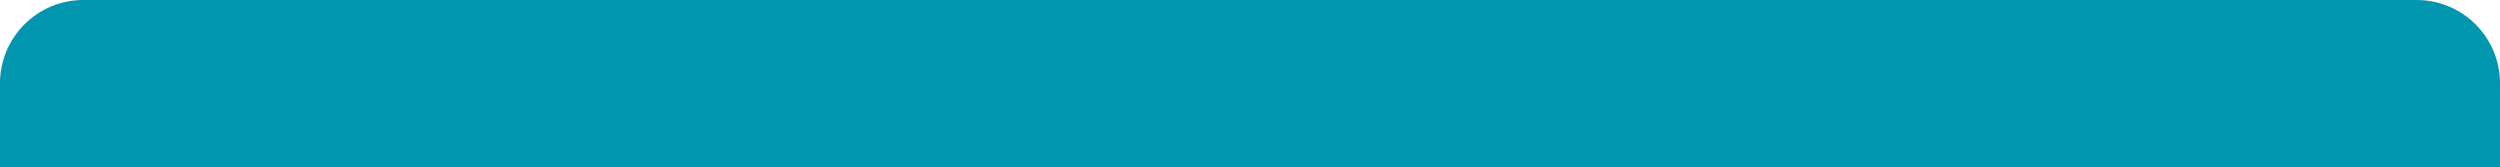
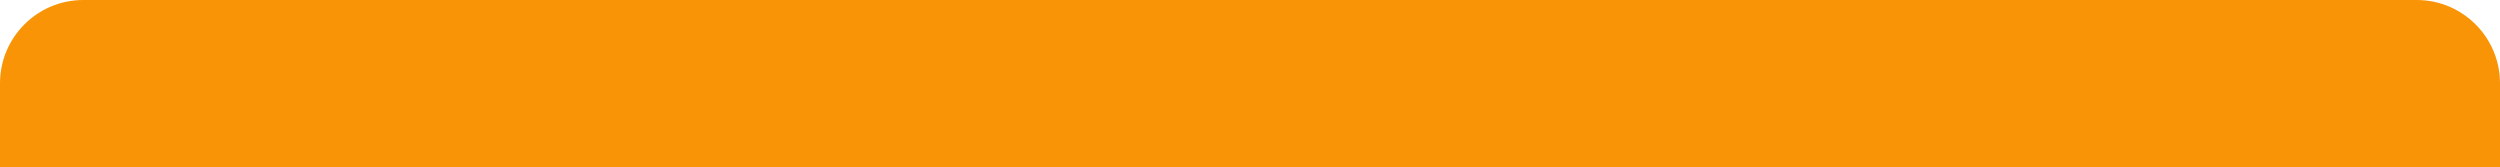
<svg xmlns="http://www.w3.org/2000/svg" height="20" width="300">
-   <rect x="0" y="0" height="40" width="300" rx="10" fill="#0096AF" />
+   <rect x="0" y="0" height="40" width="300" rx="10" fill="#F89406" />
</svg>
